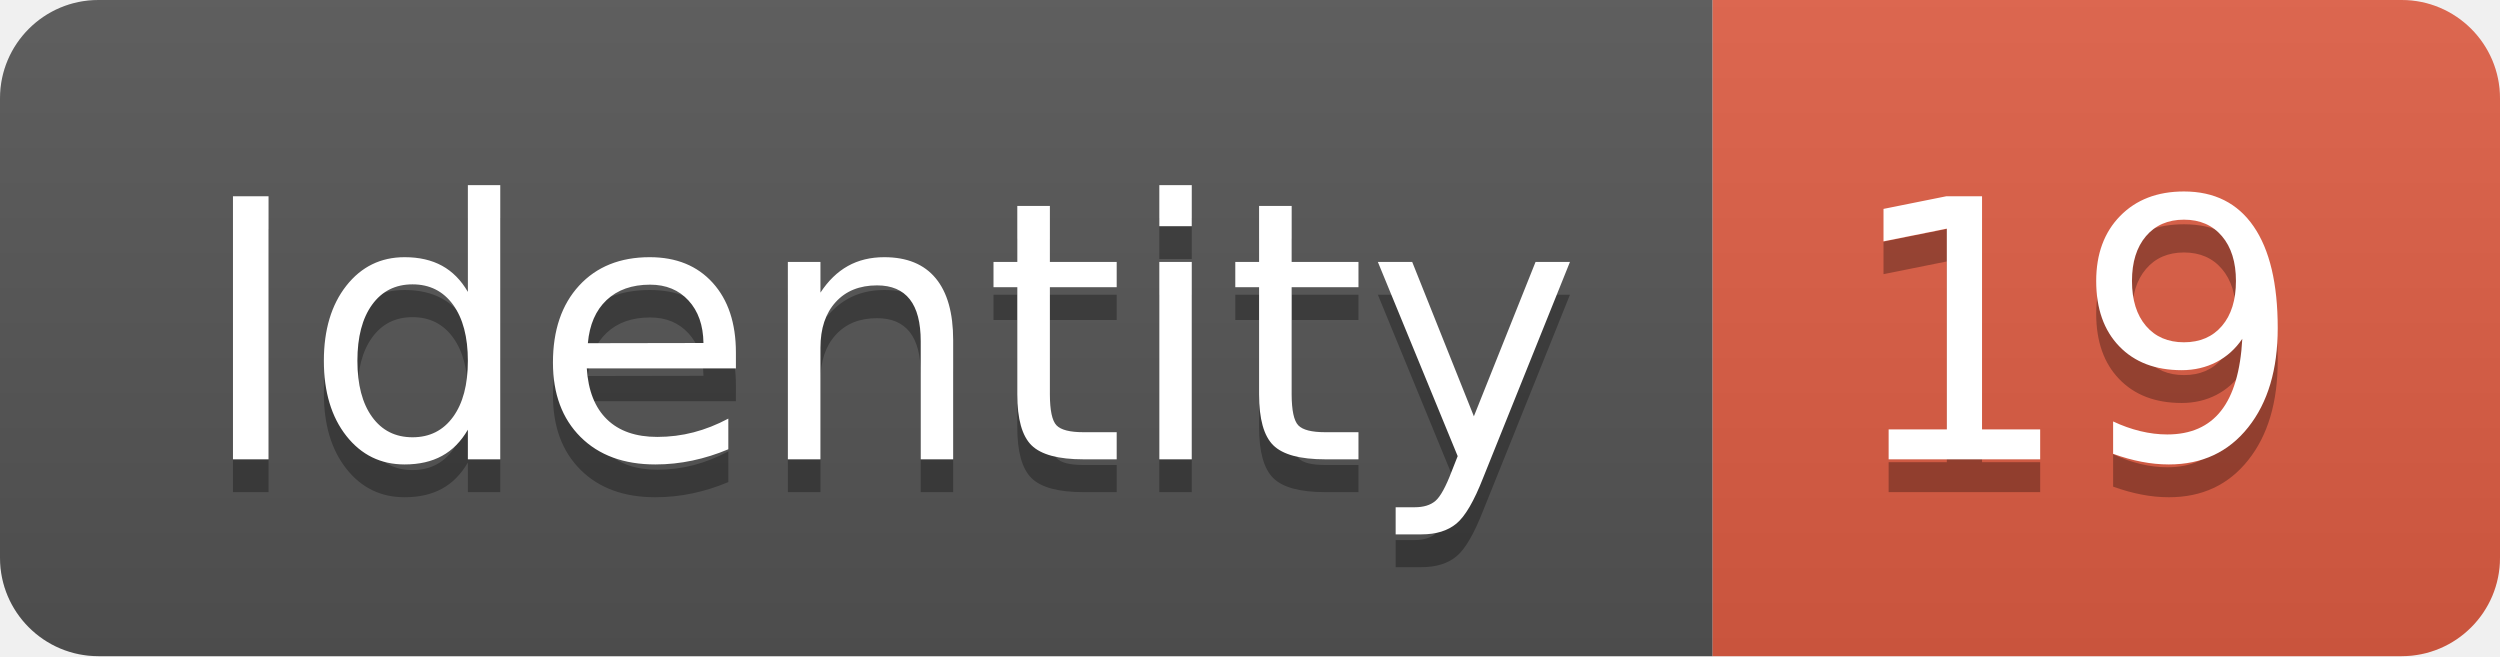
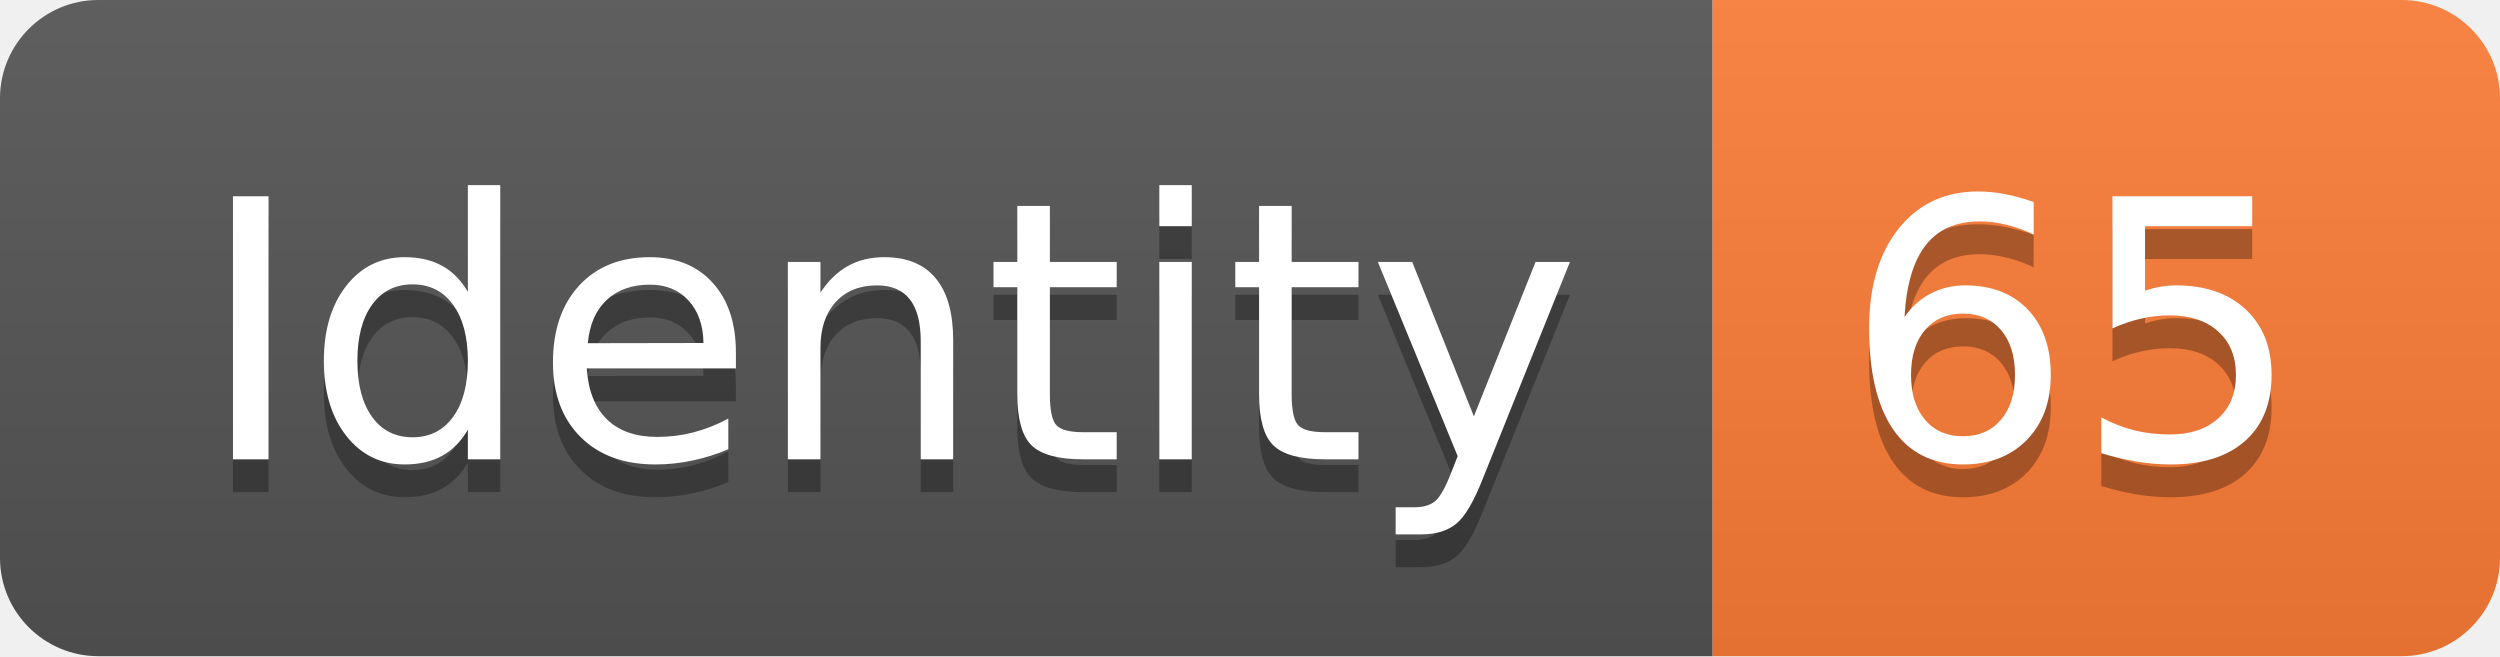
<svg xmlns="http://www.w3.org/2000/svg" width="76.2" height="20">
  <linearGradient id="smooth" x2="0" y2="100%">
    <stop offset="0" stop-color="#bbb" stop-opacity=".1" />
    <stop offset="1" stop-opacity=".1" />
  </linearGradient>
  <clipPath id="round">
    <rect width="76.2" height="20" rx="3" fill="#fff" />
  </clipPath>
  <g clip-path="url(#round)">
    <rect width="52.2" height="20" fill="#555" />
-     <rect x="52.2" width="24.0" height="20" fill="#e05d44" />
+     <rect x="52.2" width="24.0" height="20" fill="#fe7d37" />
    <rect width="76.2" height="20" fill="url(#smooth)" />
  </g>
  <g fill="#fff" text-anchor="middle" font-family="DejaVu Sans,Verdana,Geneva,sans-serif" font-size="110">
    <text x="271.0" y="150" fill="#010101" fill-opacity=".3" transform="scale(0.1)" textLength="422.0" lengthAdjust="spacing">Identity</text>
    <text x="271.0" y="140" transform="scale(0.1)" textLength="422.0" lengthAdjust="spacing">Identity</text>
-     <text x="632.0" y="150" fill="#010101" fill-opacity=".3" transform="scale(0.1)" textLength="140.0" lengthAdjust="spacing">19</text>
-     <text x="632.0" y="140" transform="scale(0.1)" textLength="140.0" lengthAdjust="spacing">19</text>
+     <text x="632.0" y="150" fill="#010101" fill-opacity=".3" transform="scale(0.1)" textLength="140.0" lengthAdjust="spacing">65</text>
+     <text x="632.0" y="140" transform="scale(0.1)" textLength="140.0" lengthAdjust="spacing">65</text>
  </g>
</svg>
